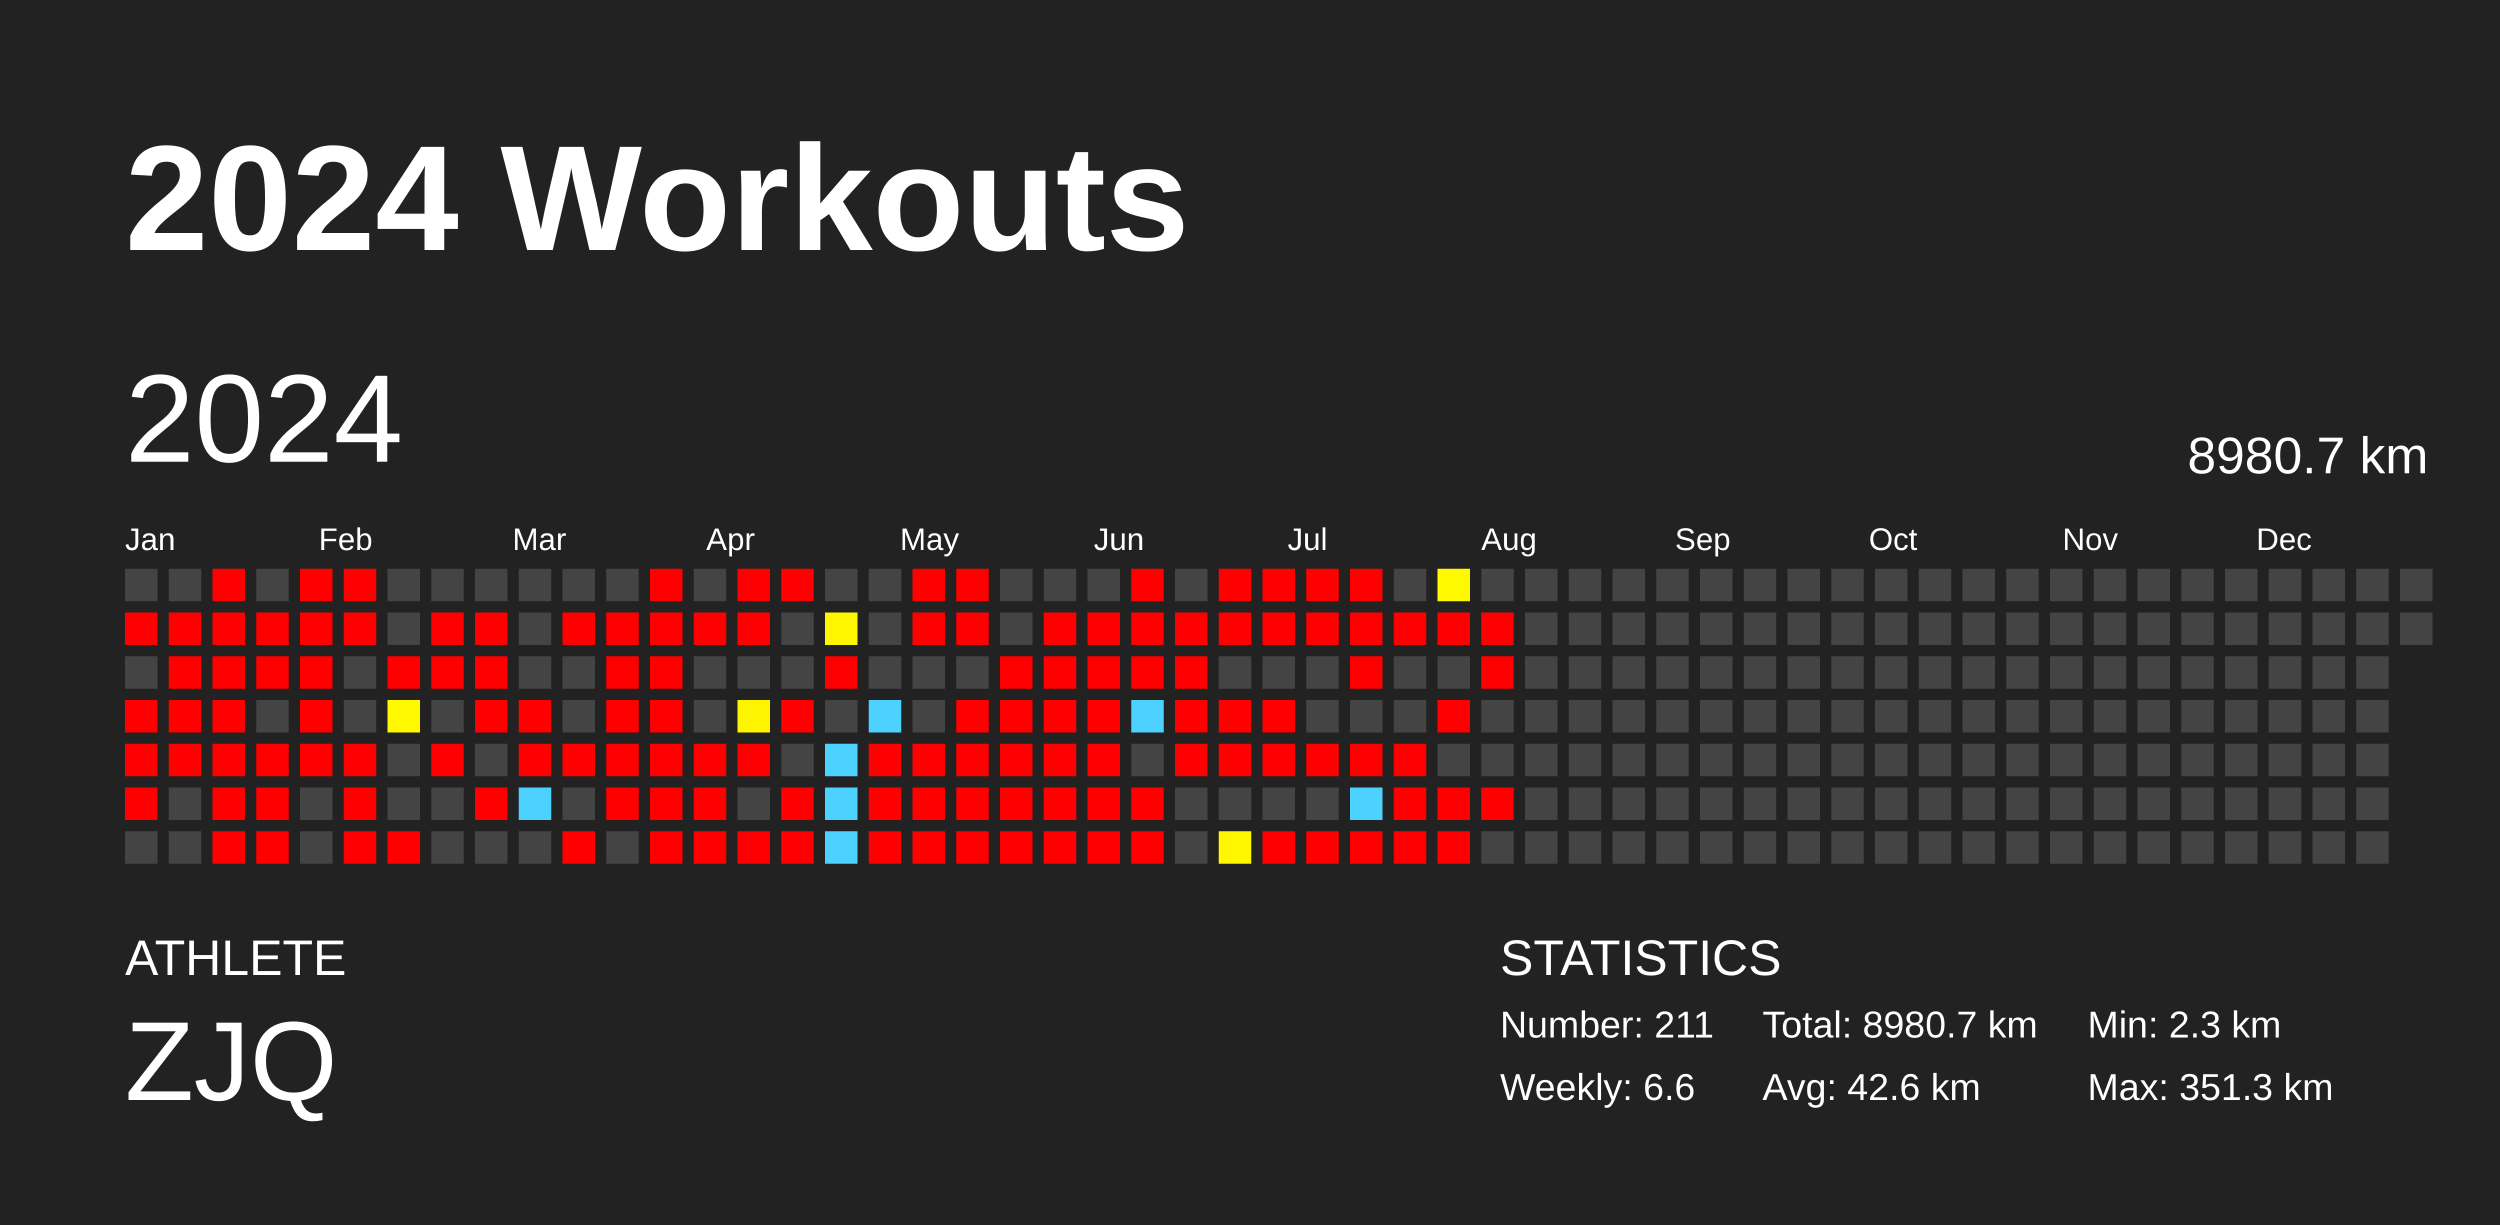
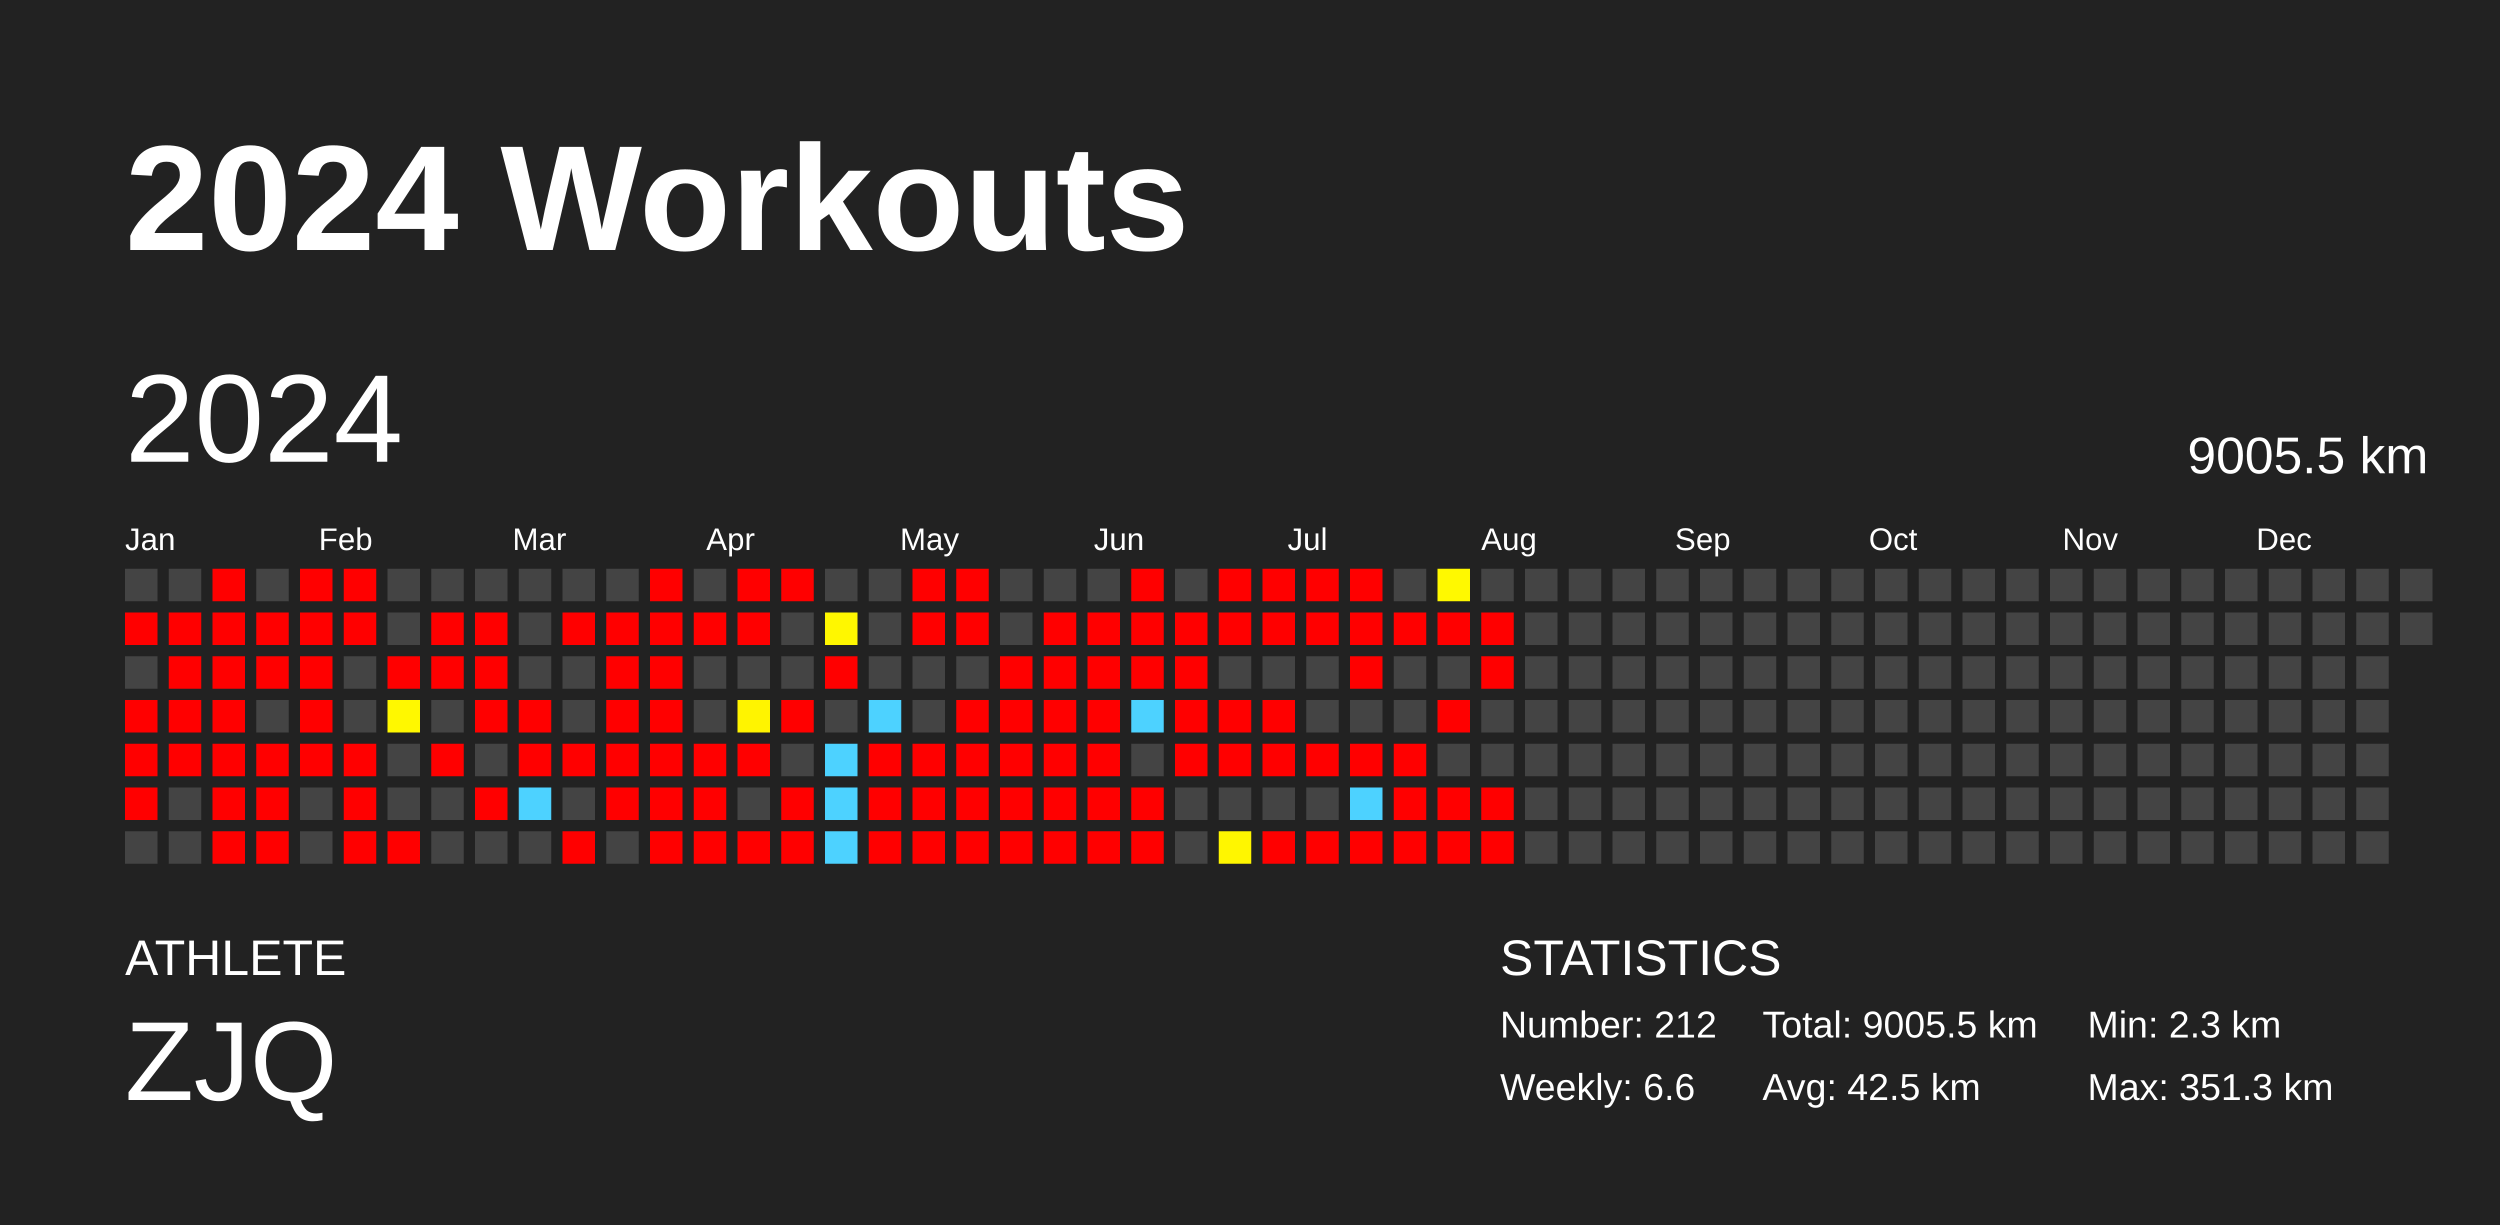
<svg xmlns="http://www.w3.org/2000/svg" baseProfile="full" height="98mm" version="1.1" viewBox="0,0,200,98" width="200mm">
  <defs />
  <rect fill="#222222" height="98" width="200" x="0" y="0" />
  <text fill="#FFFFFF" style="font-size:12px; font-family:Arial; font-weight:bold;" x="10" y="20">2024 Workouts</text>
  <text fill="#FFFFFF" style="font-size:4px; font-family:Arial" x="10" y="78">ATHLETE</text>
  <text fill="#FFFFFF" style="font-size:9px; font-family:Arial" x="10" y="88">ZJQ</text>
  <text fill="#FFFFFF" style="font-size:4px; font-family:Arial" x="120" y="78">STATISTICS</text>
-   <text fill="#FFFFFF" style="font-size:3px; font-family:Arial" x="120" y="83">Number: 211</text>
+   <text fill="#FFFFFF" style="font-size:3px; font-family:Arial" x="120" y="83">Number: 212</text>
  <text fill="#FFFFFF" style="font-size:3px; font-family:Arial" x="120" y="88">Weekly: 6.6</text>
-   <text fill="#FFFFFF" style="font-size:3px; font-family:Arial" x="141" y="83">Total: 8980.7 km</text>
-   <text fill="#FFFFFF" style="font-size:3px; font-family:Arial" x="141" y="88">Avg: 42.6 km</text>
+   <text fill="#FFFFFF" style="font-size:3px; font-family:Arial" x="141" y="83">Total: 9005.5 km</text>
+   <text fill="#FFFFFF" style="font-size:3px; font-family:Arial" x="141" y="88">Avg: 42.5 km</text>
  <text fill="#FFFFFF" style="font-size:3px; font-family:Arial" x="167" y="83">Min: 2.3 km</text>
  <text fill="#FFFFFF" style="font-size:3px; font-family:Arial" x="167" y="88">Max: 351.3 km</text>
  <text dominant-baseline="hanging" fill="#FFFFFF" style="font-size:10.0px; font-family:Arial;" x="10" y="30">2024</text>
-   <text dominant-baseline="hanging" fill="#FFFFFF" style="font-size:4.125px; font-family:Arial;" x="175" y="35">8980.7 km</text>
+   <text dominant-baseline="hanging" fill="#FFFFFF" style="font-size:4.125px; font-family:Arial;" x="175" y="35">9005.5 km</text>
  <text fill="#FFFFFF" style="font-size:2.5px; font-family:Arial" x="10.0" y="44">Jan</text>
  <text fill="#FFFFFF" style="font-size:2.5px; font-family:Arial" x="25.5" y="44">Feb</text>
  <text fill="#FFFFFF" style="font-size:2.5px; font-family:Arial" x="41.0" y="44">Mar</text>
  <text fill="#FFFFFF" style="font-size:2.5px; font-family:Arial" x="56.5" y="44">Apr</text>
  <text fill="#FFFFFF" style="font-size:2.5px; font-family:Arial" x="72.0" y="44">May</text>
  <text fill="#FFFFFF" style="font-size:2.5px; font-family:Arial" x="87.5" y="44">Jun</text>
  <text fill="#FFFFFF" style="font-size:2.5px; font-family:Arial" x="103.0" y="44">Jul</text>
  <text fill="#FFFFFF" style="font-size:2.5px; font-family:Arial" x="118.5" y="44">Aug</text>
  <text fill="#FFFFFF" style="font-size:2.5px; font-family:Arial" x="134.0" y="44">Sep</text>
  <text fill="#FFFFFF" style="font-size:2.5px; font-family:Arial" x="149.5" y="44">Oct</text>
  <text fill="#FFFFFF" style="font-size:2.5px; font-family:Arial" x="165.0" y="44">Nov</text>
  <text fill="#FFFFFF" style="font-size:2.5px; font-family:Arial" x="180.5" y="44">Dec</text>
  <rect fill="#444444" height="2.6" width="2.6" x="10.0" y="45.5" />
  <rect fill="red" height="2.6" width="2.6" x="10.0" y="49.0" />
  <rect fill="#444444" height="2.6" width="2.6" x="10.0" y="52.5" />
  <rect fill="red" height="2.6" width="2.6" x="10.0" y="56.0" />
  <rect fill="red" height="2.6" width="2.6" x="10.0" y="59.5" />
  <rect fill="red" height="2.6" width="2.6" x="10.0" y="63.0" />
  <rect fill="#444444" height="2.6" width="2.6" x="10.0" y="66.5" />
  <rect fill="#444444" height="2.6" width="2.6" x="13.5" y="45.5" />
  <rect fill="red" height="2.6" width="2.6" x="13.5" y="49.0" />
  <rect fill="red" height="2.6" width="2.6" x="13.5" y="52.5" />
  <rect fill="red" height="2.6" width="2.6" x="13.5" y="56.0" />
  <rect fill="red" height="2.6" width="2.6" x="13.5" y="59.5" />
  <rect fill="#444444" height="2.6" width="2.6" x="13.5" y="63.0" />
  <rect fill="#444444" height="2.6" width="2.6" x="13.5" y="66.5" />
  <rect fill="red" height="2.6" width="2.6" x="17.0" y="45.5" />
  <rect fill="red" height="2.6" width="2.6" x="17.0" y="49.0" />
  <rect fill="red" height="2.6" width="2.6" x="17.0" y="52.5" />
  <rect fill="red" height="2.6" width="2.6" x="17.0" y="56.0" />
  <rect fill="red" height="2.6" width="2.6" x="17.0" y="59.5" />
  <rect fill="red" height="2.6" width="2.6" x="17.0" y="63.0" />
  <rect fill="red" height="2.6" width="2.6" x="17.0" y="66.5" />
  <rect fill="#444444" height="2.6" width="2.6" x="20.5" y="45.5" />
  <rect fill="red" height="2.6" width="2.6" x="20.5" y="49.0" />
  <rect fill="red" height="2.6" width="2.6" x="20.5" y="52.5" />
  <rect fill="#444444" height="2.6" width="2.6" x="20.5" y="56.0" />
  <rect fill="red" height="2.6" width="2.6" x="20.5" y="59.5" />
  <rect fill="red" height="2.6" width="2.6" x="20.5" y="63.0" />
  <rect fill="red" height="2.6" width="2.6" x="20.5" y="66.5" />
  <rect fill="red" height="2.6" width="2.6" x="24.0" y="45.5" />
  <rect fill="red" height="2.6" width="2.6" x="24.0" y="49.0" />
  <rect fill="red" height="2.6" width="2.6" x="24.0" y="52.5" />
  <rect fill="red" height="2.6" width="2.6" x="24.0" y="56.0" />
  <rect fill="red" height="2.6" width="2.6" x="24.0" y="59.5" />
  <rect fill="#444444" height="2.6" width="2.6" x="24.0" y="63.0" />
  <rect fill="#444444" height="2.6" width="2.6" x="24.0" y="66.5" />
  <rect fill="red" height="2.6" width="2.6" x="27.5" y="45.5" />
  <rect fill="red" height="2.6" width="2.6" x="27.5" y="49.0" />
  <rect fill="#444444" height="2.6" width="2.6" x="27.5" y="52.5" />
  <rect fill="#444444" height="2.6" width="2.6" x="27.5" y="56.0" />
  <rect fill="red" height="2.6" width="2.6" x="27.5" y="59.5" />
  <rect fill="red" height="2.6" width="2.6" x="27.5" y="63.0" />
  <rect fill="red" height="2.6" width="2.6" x="27.5" y="66.5" />
  <rect fill="#444444" height="2.6" width="2.6" x="31.0" y="45.5" />
  <rect fill="#444444" height="2.6" width="2.6" x="31.0" y="49.0" />
  <rect fill="red" height="2.6" width="2.6" x="31.0" y="52.5" />
  <rect fill="#fff800" height="2.6" width="2.6" x="31.0" y="56.0" />
  <rect fill="#444444" height="2.6" width="2.6" x="31.0" y="59.5" />
  <rect fill="#444444" height="2.6" width="2.6" x="31.0" y="63.0" />
  <rect fill="red" height="2.6" width="2.6" x="31.0" y="66.5" />
  <rect fill="#444444" height="2.6" width="2.6" x="34.5" y="45.5" />
  <rect fill="red" height="2.6" width="2.6" x="34.5" y="49.0" />
  <rect fill="red" height="2.6" width="2.6" x="34.5" y="52.5" />
  <rect fill="#444444" height="2.6" width="2.6" x="34.5" y="56.0" />
  <rect fill="red" height="2.6" width="2.6" x="34.5" y="59.5" />
  <rect fill="#444444" height="2.6" width="2.6" x="34.5" y="63.0" />
  <rect fill="#444444" height="2.6" width="2.6" x="34.5" y="66.5" />
  <rect fill="#444444" height="2.6" width="2.6" x="38.0" y="45.5" />
  <rect fill="red" height="2.6" width="2.6" x="38.0" y="49.0" />
  <rect fill="red" height="2.6" width="2.6" x="38.0" y="52.5" />
  <rect fill="red" height="2.6" width="2.6" x="38.0" y="56.0" />
  <rect fill="#444444" height="2.6" width="2.6" x="38.0" y="59.5" />
  <rect fill="red" height="2.6" width="2.6" x="38.0" y="63.0" />
  <rect fill="#444444" height="2.6" width="2.6" x="38.0" y="66.5" />
  <rect fill="#444444" height="2.6" width="2.6" x="41.5" y="45.5" />
  <rect fill="#444444" height="2.6" width="2.6" x="41.5" y="49.0" />
  <rect fill="#444444" height="2.6" width="2.6" x="41.5" y="52.5" />
  <rect fill="red" height="2.6" width="2.6" x="41.5" y="56.0" />
  <rect fill="red" height="2.6" width="2.6" x="41.5" y="59.5" />
  <rect fill="#4dd2ff" height="2.6" width="2.6" x="41.5" y="63.0" />
  <rect fill="#444444" height="2.6" width="2.6" x="41.5" y="66.5" />
  <rect fill="#444444" height="2.6" width="2.6" x="45.0" y="45.5" />
  <rect fill="red" height="2.6" width="2.6" x="45.0" y="49.0" />
  <rect fill="#444444" height="2.6" width="2.6" x="45.0" y="52.5" />
  <rect fill="#444444" height="2.6" width="2.6" x="45.0" y="56.0" />
  <rect fill="red" height="2.6" width="2.6" x="45.0" y="59.5" />
  <rect fill="#444444" height="2.6" width="2.6" x="45.0" y="63.0" />
  <rect fill="red" height="2.6" width="2.6" x="45.0" y="66.5" />
  <rect fill="#444444" height="2.6" width="2.6" x="48.5" y="45.5" />
  <rect fill="red" height="2.6" width="2.6" x="48.5" y="49.0" />
  <rect fill="red" height="2.6" width="2.6" x="48.5" y="52.5" />
  <rect fill="red" height="2.6" width="2.6" x="48.5" y="56.0" />
  <rect fill="red" height="2.6" width="2.6" x="48.5" y="59.5" />
  <rect fill="red" height="2.6" width="2.6" x="48.5" y="63.0" />
  <rect fill="#444444" height="2.6" width="2.6" x="48.5" y="66.5" />
  <rect fill="red" height="2.6" width="2.6" x="52.0" y="45.5" />
  <rect fill="red" height="2.6" width="2.6" x="52.0" y="49.0" />
  <rect fill="red" height="2.6" width="2.6" x="52.0" y="52.5" />
  <rect fill="red" height="2.6" width="2.6" x="52.0" y="56.0" />
  <rect fill="red" height="2.6" width="2.6" x="52.0" y="59.5" />
  <rect fill="red" height="2.6" width="2.6" x="52.0" y="63.0" />
  <rect fill="red" height="2.6" width="2.6" x="52.0" y="66.5" />
  <rect fill="#444444" height="2.6" width="2.6" x="55.5" y="45.5" />
  <rect fill="red" height="2.6" width="2.6" x="55.5" y="49.0" />
  <rect fill="#444444" height="2.6" width="2.6" x="55.5" y="52.5" />
  <rect fill="#444444" height="2.6" width="2.6" x="55.5" y="56.0" />
  <rect fill="red" height="2.6" width="2.6" x="55.5" y="59.5" />
  <rect fill="red" height="2.6" width="2.6" x="55.5" y="63.0" />
  <rect fill="red" height="2.6" width="2.6" x="55.5" y="66.5" />
  <rect fill="red" height="2.6" width="2.6" x="59.0" y="45.5" />
  <rect fill="red" height="2.6" width="2.6" x="59.0" y="49.0" />
  <rect fill="#444444" height="2.6" width="2.6" x="59.0" y="52.5" />
  <rect fill="#fff400" height="2.6" width="2.6" x="59.0" y="56.0" />
  <rect fill="red" height="2.6" width="2.6" x="59.0" y="59.5" />
  <rect fill="#444444" height="2.6" width="2.6" x="59.0" y="63.0" />
  <rect fill="red" height="2.6" width="2.6" x="59.0" y="66.5" />
  <rect fill="red" height="2.6" width="2.6" x="62.5" y="45.5" />
  <rect fill="#444444" height="2.6" width="2.6" x="62.5" y="49.0" />
  <rect fill="#444444" height="2.6" width="2.6" x="62.5" y="52.5" />
  <rect fill="red" height="2.6" width="2.6" x="62.5" y="56.0" />
  <rect fill="#444444" height="2.6" width="2.6" x="62.5" y="59.5" />
  <rect fill="red" height="2.6" width="2.6" x="62.5" y="63.0" />
  <rect fill="red" height="2.6" width="2.6" x="62.5" y="66.5" />
  <rect fill="#444444" height="2.6" width="2.6" x="66.0" y="45.5" />
  <rect fill="#fff700" height="2.6" width="2.6" x="66.0" y="49.0" />
  <rect fill="red" height="2.6" width="2.6" x="66.0" y="52.5" />
  <rect fill="#444444" height="2.6" width="2.6" x="66.0" y="56.0" />
  <rect fill="#4dd2ff" height="2.6" width="2.6" x="66.0" y="59.5" />
  <rect fill="#4dd2ff" height="2.6" width="2.6" x="66.0" y="63.0" />
  <rect fill="#4dd2ff" height="2.6" width="2.6" x="66.0" y="66.5" />
  <rect fill="#444444" height="2.6" width="2.6" x="69.5" y="45.5" />
  <rect fill="#444444" height="2.6" width="2.6" x="69.5" y="49.0" />
  <rect fill="#444444" height="2.6" width="2.6" x="69.5" y="52.5" />
  <rect fill="#4dd2ff" height="2.6" width="2.6" x="69.5" y="56.0" />
  <rect fill="red" height="2.6" width="2.6" x="69.5" y="59.5" />
  <rect fill="red" height="2.6" width="2.6" x="69.5" y="63.0" />
  <rect fill="red" height="2.6" width="2.6" x="69.5" y="66.5" />
  <rect fill="red" height="2.6" width="2.6" x="73.0" y="45.5" />
  <rect fill="red" height="2.6" width="2.6" x="73.0" y="49.0" />
  <rect fill="#444444" height="2.6" width="2.6" x="73.0" y="52.5" />
  <rect fill="#444444" height="2.6" width="2.6" x="73.0" y="56.0" />
  <rect fill="red" height="2.6" width="2.6" x="73.0" y="59.5" />
  <rect fill="red" height="2.6" width="2.6" x="73.0" y="63.0" />
  <rect fill="red" height="2.6" width="2.6" x="73.0" y="66.5" />
  <rect fill="red" height="2.6" width="2.6" x="76.5" y="45.5" />
  <rect fill="red" height="2.6" width="2.6" x="76.5" y="49.0" />
  <rect fill="#444444" height="2.6" width="2.6" x="76.5" y="52.5" />
  <rect fill="red" height="2.6" width="2.6" x="76.5" y="56.0" />
  <rect fill="red" height="2.6" width="2.6" x="76.5" y="59.5" />
  <rect fill="red" height="2.6" width="2.6" x="76.5" y="63.0" />
  <rect fill="red" height="2.6" width="2.6" x="76.5" y="66.5" />
  <rect fill="#444444" height="2.6" width="2.6" x="80.0" y="45.5" />
  <rect fill="#444444" height="2.6" width="2.6" x="80.0" y="49.0" />
  <rect fill="red" height="2.6" width="2.6" x="80.0" y="52.5" />
  <rect fill="red" height="2.6" width="2.6" x="80.0" y="56.0" />
  <rect fill="red" height="2.6" width="2.6" x="80.0" y="59.5" />
  <rect fill="red" height="2.6" width="2.6" x="80.0" y="63.0" />
  <rect fill="red" height="2.6" width="2.6" x="80.0" y="66.5" />
  <rect fill="#444444" height="2.6" width="2.6" x="83.5" y="45.5" />
  <rect fill="red" height="2.6" width="2.6" x="83.5" y="49.0" />
  <rect fill="red" height="2.6" width="2.6" x="83.5" y="52.5" />
  <rect fill="red" height="2.6" width="2.6" x="83.5" y="56.0" />
  <rect fill="red" height="2.6" width="2.6" x="83.5" y="59.5" />
  <rect fill="red" height="2.6" width="2.6" x="83.5" y="63.0" />
  <rect fill="red" height="2.6" width="2.6" x="83.5" y="66.5" />
  <rect fill="#444444" height="2.6" width="2.6" x="87.0" y="45.5" />
  <rect fill="red" height="2.6" width="2.6" x="87.0" y="49.0" />
  <rect fill="red" height="2.6" width="2.6" x="87.0" y="52.5" />
  <rect fill="red" height="2.6" width="2.6" x="87.0" y="56.0" />
  <rect fill="red" height="2.6" width="2.6" x="87.0" y="59.5" />
  <rect fill="red" height="2.6" width="2.6" x="87.0" y="63.0" />
  <rect fill="red" height="2.6" width="2.6" x="87.0" y="66.5" />
  <rect fill="red" height="2.6" width="2.6" x="90.5" y="45.5" />
  <rect fill="red" height="2.6" width="2.6" x="90.5" y="49.0" />
  <rect fill="red" height="2.6" width="2.6" x="90.5" y="52.5" />
  <rect fill="#4dd2ff" height="2.6" width="2.6" x="90.5" y="56.0" />
  <rect fill="#444444" height="2.6" width="2.6" x="90.5" y="59.5" />
  <rect fill="red" height="2.6" width="2.6" x="90.5" y="63.0" />
  <rect fill="red" height="2.6" width="2.6" x="90.5" y="66.5" />
  <rect fill="#444444" height="2.6" width="2.6" x="94.0" y="45.5" />
  <rect fill="red" height="2.6" width="2.6" x="94.0" y="49.0" />
  <rect fill="red" height="2.6" width="2.6" x="94.0" y="52.5" />
  <rect fill="red" height="2.6" width="2.6" x="94.0" y="56.0" />
  <rect fill="red" height="2.6" width="2.6" x="94.0" y="59.5" />
  <rect fill="#444444" height="2.6" width="2.6" x="94.0" y="63.0" />
  <rect fill="#444444" height="2.6" width="2.6" x="94.0" y="66.5" />
  <rect fill="red" height="2.6" width="2.6" x="97.5" y="45.5" />
  <rect fill="red" height="2.6" width="2.6" x="97.5" y="49.0" />
  <rect fill="#444444" height="2.6" width="2.6" x="97.5" y="52.5" />
  <rect fill="red" height="2.6" width="2.6" x="97.5" y="56.0" />
  <rect fill="red" height="2.6" width="2.6" x="97.5" y="59.5" />
  <rect fill="#444444" height="2.6" width="2.6" x="97.5" y="63.0" />
  <rect fill="#fff600" height="2.6" width="2.6" x="97.5" y="66.5" />
  <rect fill="red" height="2.6" width="2.6" x="101.0" y="45.5" />
  <rect fill="red" height="2.6" width="2.6" x="101.0" y="49.0" />
  <rect fill="#444444" height="2.6" width="2.6" x="101.0" y="52.5" />
  <rect fill="red" height="2.6" width="2.6" x="101.0" y="56.0" />
  <rect fill="red" height="2.6" width="2.6" x="101.0" y="59.5" />
  <rect fill="#444444" height="2.6" width="2.6" x="101.0" y="63.0" />
  <rect fill="red" height="2.6" width="2.6" x="101.0" y="66.5" />
  <rect fill="red" height="2.6" width="2.6" x="104.5" y="45.5" />
  <rect fill="red" height="2.6" width="2.6" x="104.5" y="49.0" />
  <rect fill="#444444" height="2.6" width="2.6" x="104.5" y="52.5" />
  <rect fill="#444444" height="2.6" width="2.6" x="104.5" y="56.0" />
  <rect fill="red" height="2.6" width="2.6" x="104.5" y="59.5" />
  <rect fill="#444444" height="2.6" width="2.6" x="104.5" y="63.0" />
  <rect fill="red" height="2.6" width="2.6" x="104.5" y="66.5" />
  <rect fill="red" height="2.6" width="2.6" x="108.0" y="45.5" />
  <rect fill="red" height="2.6" width="2.6" x="108.0" y="49.0" />
  <rect fill="red" height="2.6" width="2.6" x="108.0" y="52.5" />
  <rect fill="#444444" height="2.6" width="2.6" x="108.0" y="56.0" />
  <rect fill="red" height="2.6" width="2.6" x="108.0" y="59.5" />
  <rect fill="#4dd2ff" height="2.6" width="2.6" x="108.0" y="63.0" />
  <rect fill="red" height="2.6" width="2.6" x="108.0" y="66.5" />
  <rect fill="#444444" height="2.6" width="2.6" x="111.5" y="45.5" />
  <rect fill="red" height="2.6" width="2.6" x="111.5" y="49.0" />
  <rect fill="#444444" height="2.6" width="2.6" x="111.5" y="52.5" />
  <rect fill="#444444" height="2.6" width="2.6" x="111.5" y="56.0" />
  <rect fill="red" height="2.6" width="2.6" x="111.5" y="59.5" />
  <rect fill="red" height="2.6" width="2.6" x="111.5" y="63.0" />
  <rect fill="red" height="2.6" width="2.6" x="111.5" y="66.5" />
  <rect fill="#fff900" height="2.6" width="2.6" x="115.0" y="45.5" />
  <rect fill="red" height="2.6" width="2.6" x="115.0" y="49.0" />
  <rect fill="#444444" height="2.6" width="2.6" x="115.0" y="52.5" />
  <rect fill="red" height="2.6" width="2.6" x="115.0" y="56.0" />
  <rect fill="#444444" height="2.6" width="2.6" x="115.0" y="59.5" />
  <rect fill="red" height="2.6" width="2.6" x="115.0" y="63.0" />
  <rect fill="red" height="2.6" width="2.6" x="115.0" y="66.5" />
  <rect fill="#444444" height="2.6" width="2.6" x="118.5" y="45.5" />
  <rect fill="red" height="2.6" width="2.6" x="118.5" y="49.0" />
  <rect fill="red" height="2.6" width="2.6" x="118.5" y="52.5" />
  <rect fill="#444444" height="2.6" width="2.6" x="118.5" y="56.0" />
  <rect fill="#444444" height="2.6" width="2.6" x="118.5" y="59.5" />
  <rect fill="red" height="2.6" width="2.6" x="118.5" y="63.0" />
-   <rect fill="#444444" height="2.6" width="2.6" x="118.5" y="66.5" />
+   <rect fill="red" height="2.6" width="2.6" x="118.5" y="66.5" />
  <rect fill="#444444" height="2.6" width="2.6" x="122.0" y="45.5" />
  <rect fill="#444444" height="2.6" width="2.6" x="122.0" y="49.0" />
  <rect fill="#444444" height="2.6" width="2.6" x="122.0" y="52.5" />
  <rect fill="#444444" height="2.6" width="2.6" x="122.0" y="56.0" />
  <rect fill="#444444" height="2.6" width="2.6" x="122.0" y="59.5" />
  <rect fill="#444444" height="2.6" width="2.6" x="122.0" y="63.0" />
  <rect fill="#444444" height="2.6" width="2.6" x="122.0" y="66.5" />
  <rect fill="#444444" height="2.6" width="2.6" x="125.5" y="45.5" />
  <rect fill="#444444" height="2.6" width="2.6" x="125.5" y="49.0" />
  <rect fill="#444444" height="2.6" width="2.6" x="125.5" y="52.5" />
  <rect fill="#444444" height="2.6" width="2.6" x="125.5" y="56.0" />
  <rect fill="#444444" height="2.6" width="2.6" x="125.5" y="59.5" />
  <rect fill="#444444" height="2.6" width="2.6" x="125.5" y="63.0" />
  <rect fill="#444444" height="2.6" width="2.6" x="125.5" y="66.5" />
  <rect fill="#444444" height="2.6" width="2.6" x="129.0" y="45.5" />
  <rect fill="#444444" height="2.6" width="2.6" x="129.0" y="49.0" />
  <rect fill="#444444" height="2.6" width="2.6" x="129.0" y="52.5" />
  <rect fill="#444444" height="2.6" width="2.6" x="129.0" y="56.0" />
  <rect fill="#444444" height="2.6" width="2.6" x="129.0" y="59.5" />
  <rect fill="#444444" height="2.6" width="2.6" x="129.0" y="63.0" />
  <rect fill="#444444" height="2.6" width="2.6" x="129.0" y="66.5" />
  <rect fill="#444444" height="2.6" width="2.6" x="132.5" y="45.5" />
  <rect fill="#444444" height="2.6" width="2.6" x="132.5" y="49.0" />
  <rect fill="#444444" height="2.6" width="2.6" x="132.5" y="52.5" />
  <rect fill="#444444" height="2.6" width="2.6" x="132.5" y="56.0" />
  <rect fill="#444444" height="2.6" width="2.6" x="132.5" y="59.5" />
  <rect fill="#444444" height="2.6" width="2.6" x="132.5" y="63.0" />
  <rect fill="#444444" height="2.6" width="2.6" x="132.5" y="66.5" />
  <rect fill="#444444" height="2.6" width="2.6" x="136.0" y="45.5" />
  <rect fill="#444444" height="2.6" width="2.6" x="136.0" y="49.0" />
  <rect fill="#444444" height="2.6" width="2.6" x="136.0" y="52.5" />
  <rect fill="#444444" height="2.6" width="2.6" x="136.0" y="56.0" />
  <rect fill="#444444" height="2.6" width="2.6" x="136.0" y="59.5" />
  <rect fill="#444444" height="2.6" width="2.6" x="136.0" y="63.0" />
  <rect fill="#444444" height="2.6" width="2.6" x="136.0" y="66.5" />
  <rect fill="#444444" height="2.6" width="2.6" x="139.5" y="45.5" />
  <rect fill="#444444" height="2.6" width="2.6" x="139.5" y="49.0" />
  <rect fill="#444444" height="2.6" width="2.6" x="139.5" y="52.5" />
  <rect fill="#444444" height="2.6" width="2.6" x="139.5" y="56.0" />
  <rect fill="#444444" height="2.6" width="2.6" x="139.5" y="59.5" />
  <rect fill="#444444" height="2.6" width="2.6" x="139.5" y="63.0" />
  <rect fill="#444444" height="2.6" width="2.6" x="139.5" y="66.5" />
  <rect fill="#444444" height="2.6" width="2.6" x="143.0" y="45.5" />
  <rect fill="#444444" height="2.6" width="2.6" x="143.0" y="49.0" />
  <rect fill="#444444" height="2.6" width="2.6" x="143.0" y="52.5" />
  <rect fill="#444444" height="2.6" width="2.6" x="143.0" y="56.0" />
  <rect fill="#444444" height="2.6" width="2.6" x="143.0" y="59.5" />
  <rect fill="#444444" height="2.6" width="2.6" x="143.0" y="63.0" />
  <rect fill="#444444" height="2.6" width="2.6" x="143.0" y="66.5" />
  <rect fill="#444444" height="2.6" width="2.6" x="146.5" y="45.5" />
  <rect fill="#444444" height="2.6" width="2.6" x="146.5" y="49.0" />
  <rect fill="#444444" height="2.6" width="2.6" x="146.5" y="52.5" />
  <rect fill="#444444" height="2.6" width="2.6" x="146.5" y="56.0" />
  <rect fill="#444444" height="2.6" width="2.6" x="146.5" y="59.5" />
  <rect fill="#444444" height="2.6" width="2.6" x="146.5" y="63.0" />
  <rect fill="#444444" height="2.6" width="2.6" x="146.5" y="66.5" />
  <rect fill="#444444" height="2.6" width="2.6" x="150.0" y="45.5" />
  <rect fill="#444444" height="2.6" width="2.6" x="150.0" y="49.0" />
  <rect fill="#444444" height="2.6" width="2.6" x="150.0" y="52.5" />
  <rect fill="#444444" height="2.6" width="2.6" x="150.0" y="56.0" />
  <rect fill="#444444" height="2.6" width="2.6" x="150.0" y="59.5" />
  <rect fill="#444444" height="2.6" width="2.6" x="150.0" y="63.0" />
  <rect fill="#444444" height="2.6" width="2.6" x="150.0" y="66.5" />
  <rect fill="#444444" height="2.6" width="2.6" x="153.5" y="45.5" />
  <rect fill="#444444" height="2.6" width="2.6" x="153.5" y="49.0" />
  <rect fill="#444444" height="2.6" width="2.6" x="153.5" y="52.5" />
  <rect fill="#444444" height="2.6" width="2.6" x="153.5" y="56.0" />
  <rect fill="#444444" height="2.6" width="2.6" x="153.5" y="59.5" />
  <rect fill="#444444" height="2.6" width="2.6" x="153.5" y="63.0" />
  <rect fill="#444444" height="2.6" width="2.6" x="153.5" y="66.5" />
  <rect fill="#444444" height="2.6" width="2.6" x="157.0" y="45.5" />
  <rect fill="#444444" height="2.6" width="2.6" x="157.0" y="49.0" />
  <rect fill="#444444" height="2.6" width="2.6" x="157.0" y="52.5" />
  <rect fill="#444444" height="2.6" width="2.6" x="157.0" y="56.0" />
  <rect fill="#444444" height="2.6" width="2.6" x="157.0" y="59.5" />
  <rect fill="#444444" height="2.6" width="2.6" x="157.0" y="63.0" />
  <rect fill="#444444" height="2.6" width="2.6" x="157.0" y="66.5" />
  <rect fill="#444444" height="2.6" width="2.6" x="160.5" y="45.5" />
  <rect fill="#444444" height="2.6" width="2.6" x="160.5" y="49.0" />
  <rect fill="#444444" height="2.6" width="2.6" x="160.5" y="52.5" />
  <rect fill="#444444" height="2.6" width="2.6" x="160.5" y="56.0" />
  <rect fill="#444444" height="2.6" width="2.6" x="160.5" y="59.5" />
  <rect fill="#444444" height="2.6" width="2.6" x="160.5" y="63.0" />
  <rect fill="#444444" height="2.6" width="2.6" x="160.5" y="66.5" />
  <rect fill="#444444" height="2.6" width="2.6" x="164.0" y="45.5" />
  <rect fill="#444444" height="2.6" width="2.6" x="164.0" y="49.0" />
  <rect fill="#444444" height="2.6" width="2.6" x="164.0" y="52.5" />
  <rect fill="#444444" height="2.6" width="2.6" x="164.0" y="56.0" />
  <rect fill="#444444" height="2.6" width="2.6" x="164.0" y="59.5" />
  <rect fill="#444444" height="2.6" width="2.6" x="164.0" y="63.0" />
  <rect fill="#444444" height="2.6" width="2.6" x="164.0" y="66.5" />
  <rect fill="#444444" height="2.6" width="2.6" x="167.5" y="45.5" />
  <rect fill="#444444" height="2.6" width="2.6" x="167.5" y="49.0" />
  <rect fill="#444444" height="2.6" width="2.6" x="167.5" y="52.5" />
  <rect fill="#444444" height="2.6" width="2.6" x="167.5" y="56.0" />
  <rect fill="#444444" height="2.6" width="2.6" x="167.5" y="59.5" />
  <rect fill="#444444" height="2.6" width="2.6" x="167.5" y="63.0" />
  <rect fill="#444444" height="2.6" width="2.6" x="167.5" y="66.5" />
  <rect fill="#444444" height="2.6" width="2.6" x="171.0" y="45.5" />
  <rect fill="#444444" height="2.6" width="2.6" x="171.0" y="49.0" />
  <rect fill="#444444" height="2.6" width="2.6" x="171.0" y="52.5" />
  <rect fill="#444444" height="2.6" width="2.6" x="171.0" y="56.0" />
  <rect fill="#444444" height="2.6" width="2.6" x="171.0" y="59.5" />
  <rect fill="#444444" height="2.6" width="2.6" x="171.0" y="63.0" />
  <rect fill="#444444" height="2.6" width="2.6" x="171.0" y="66.5" />
  <rect fill="#444444" height="2.6" width="2.6" x="174.5" y="45.5" />
  <rect fill="#444444" height="2.6" width="2.6" x="174.5" y="49.0" />
  <rect fill="#444444" height="2.6" width="2.6" x="174.5" y="52.5" />
  <rect fill="#444444" height="2.6" width="2.6" x="174.5" y="56.0" />
  <rect fill="#444444" height="2.6" width="2.6" x="174.5" y="59.5" />
  <rect fill="#444444" height="2.6" width="2.6" x="174.5" y="63.0" />
  <rect fill="#444444" height="2.6" width="2.6" x="174.5" y="66.5" />
  <rect fill="#444444" height="2.6" width="2.6" x="178.0" y="45.5" />
  <rect fill="#444444" height="2.6" width="2.6" x="178.0" y="49.0" />
  <rect fill="#444444" height="2.6" width="2.6" x="178.0" y="52.5" />
  <rect fill="#444444" height="2.6" width="2.6" x="178.0" y="56.0" />
  <rect fill="#444444" height="2.6" width="2.6" x="178.0" y="59.5" />
  <rect fill="#444444" height="2.6" width="2.6" x="178.0" y="63.0" />
  <rect fill="#444444" height="2.6" width="2.6" x="178.0" y="66.5" />
  <rect fill="#444444" height="2.6" width="2.6" x="181.5" y="45.5" />
  <rect fill="#444444" height="2.6" width="2.6" x="181.5" y="49.0" />
  <rect fill="#444444" height="2.6" width="2.6" x="181.5" y="52.5" />
  <rect fill="#444444" height="2.6" width="2.6" x="181.5" y="56.0" />
  <rect fill="#444444" height="2.6" width="2.6" x="181.5" y="59.5" />
  <rect fill="#444444" height="2.6" width="2.6" x="181.5" y="63.0" />
  <rect fill="#444444" height="2.6" width="2.6" x="181.5" y="66.5" />
  <rect fill="#444444" height="2.6" width="2.6" x="185.0" y="45.5" />
  <rect fill="#444444" height="2.6" width="2.6" x="185.0" y="49.0" />
  <rect fill="#444444" height="2.6" width="2.6" x="185.0" y="52.5" />
  <rect fill="#444444" height="2.6" width="2.6" x="185.0" y="56.0" />
  <rect fill="#444444" height="2.6" width="2.6" x="185.0" y="59.5" />
  <rect fill="#444444" height="2.6" width="2.6" x="185.0" y="63.0" />
  <rect fill="#444444" height="2.6" width="2.6" x="185.0" y="66.5" />
  <rect fill="#444444" height="2.6" width="2.6" x="188.5" y="45.5" />
  <rect fill="#444444" height="2.6" width="2.6" x="188.5" y="49.0" />
  <rect fill="#444444" height="2.6" width="2.6" x="188.5" y="52.5" />
  <rect fill="#444444" height="2.6" width="2.6" x="188.5" y="56.0" />
  <rect fill="#444444" height="2.6" width="2.6" x="188.5" y="59.5" />
  <rect fill="#444444" height="2.6" width="2.6" x="188.5" y="63.0" />
  <rect fill="#444444" height="2.6" width="2.6" x="188.5" y="66.5" />
  <rect fill="#444444" height="2.6" width="2.6" x="192.0" y="45.5" />
  <rect fill="#444444" height="2.6" width="2.6" x="192.0" y="49.0" />
</svg>
